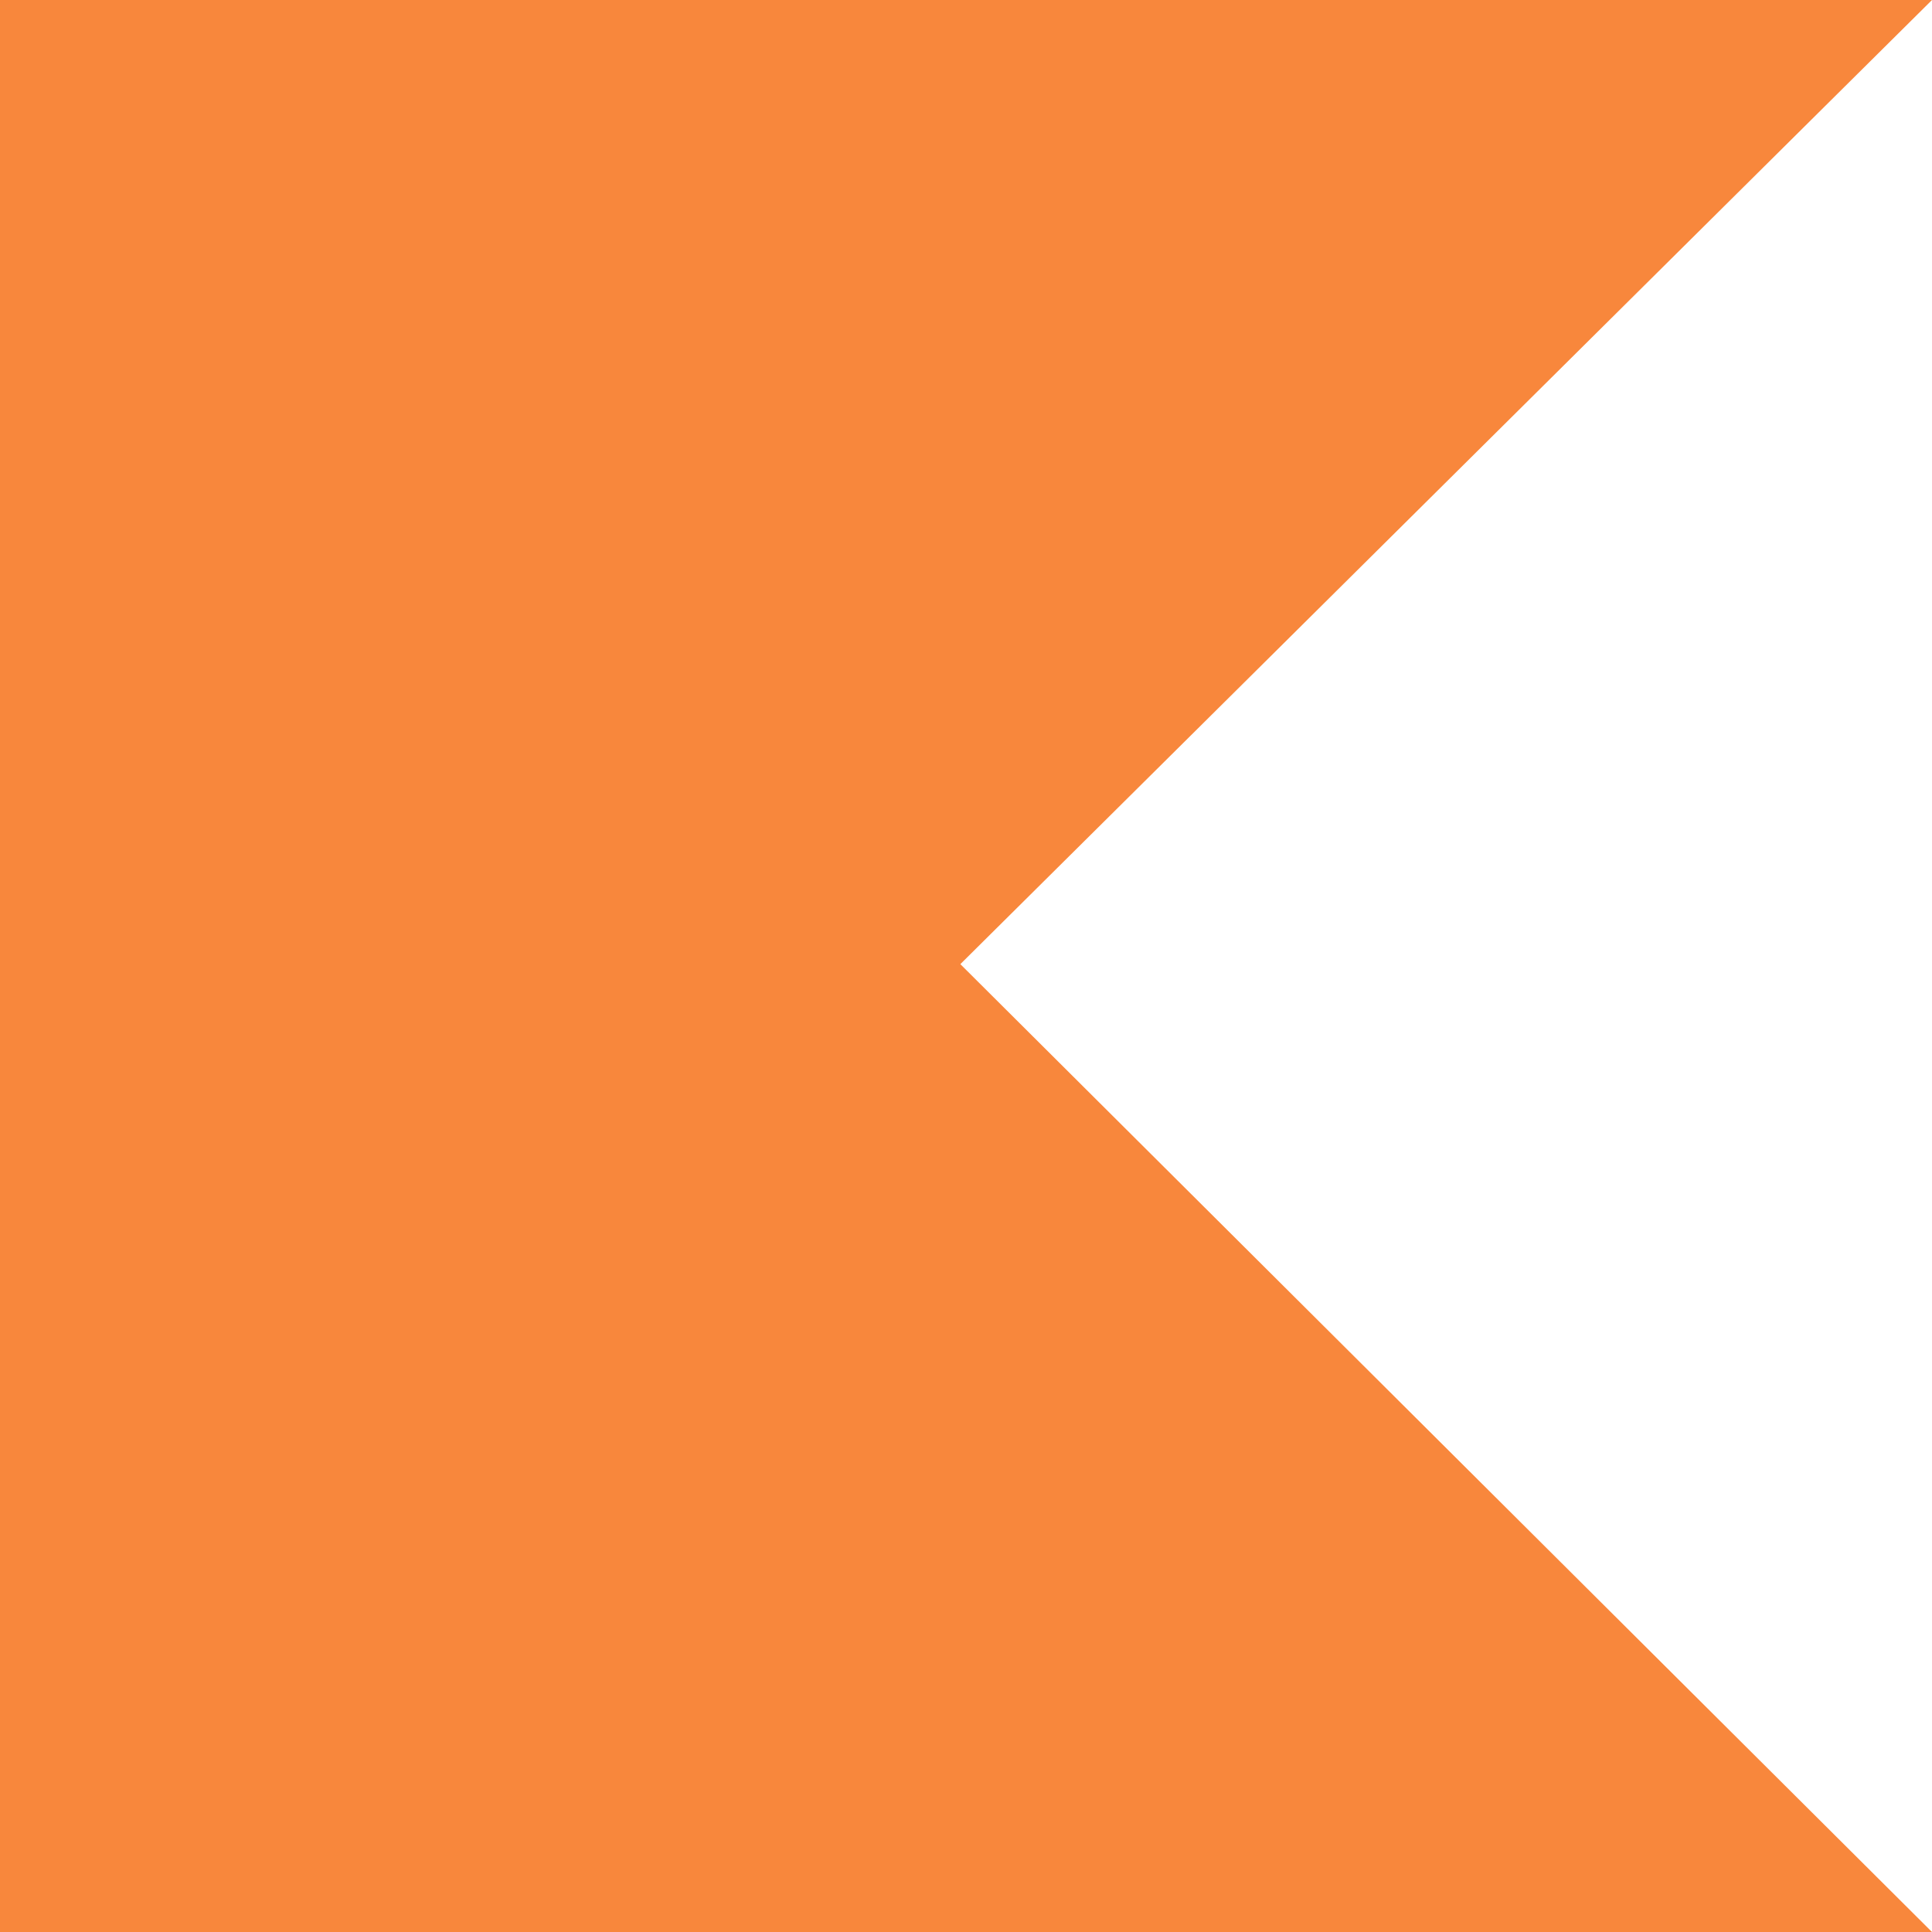
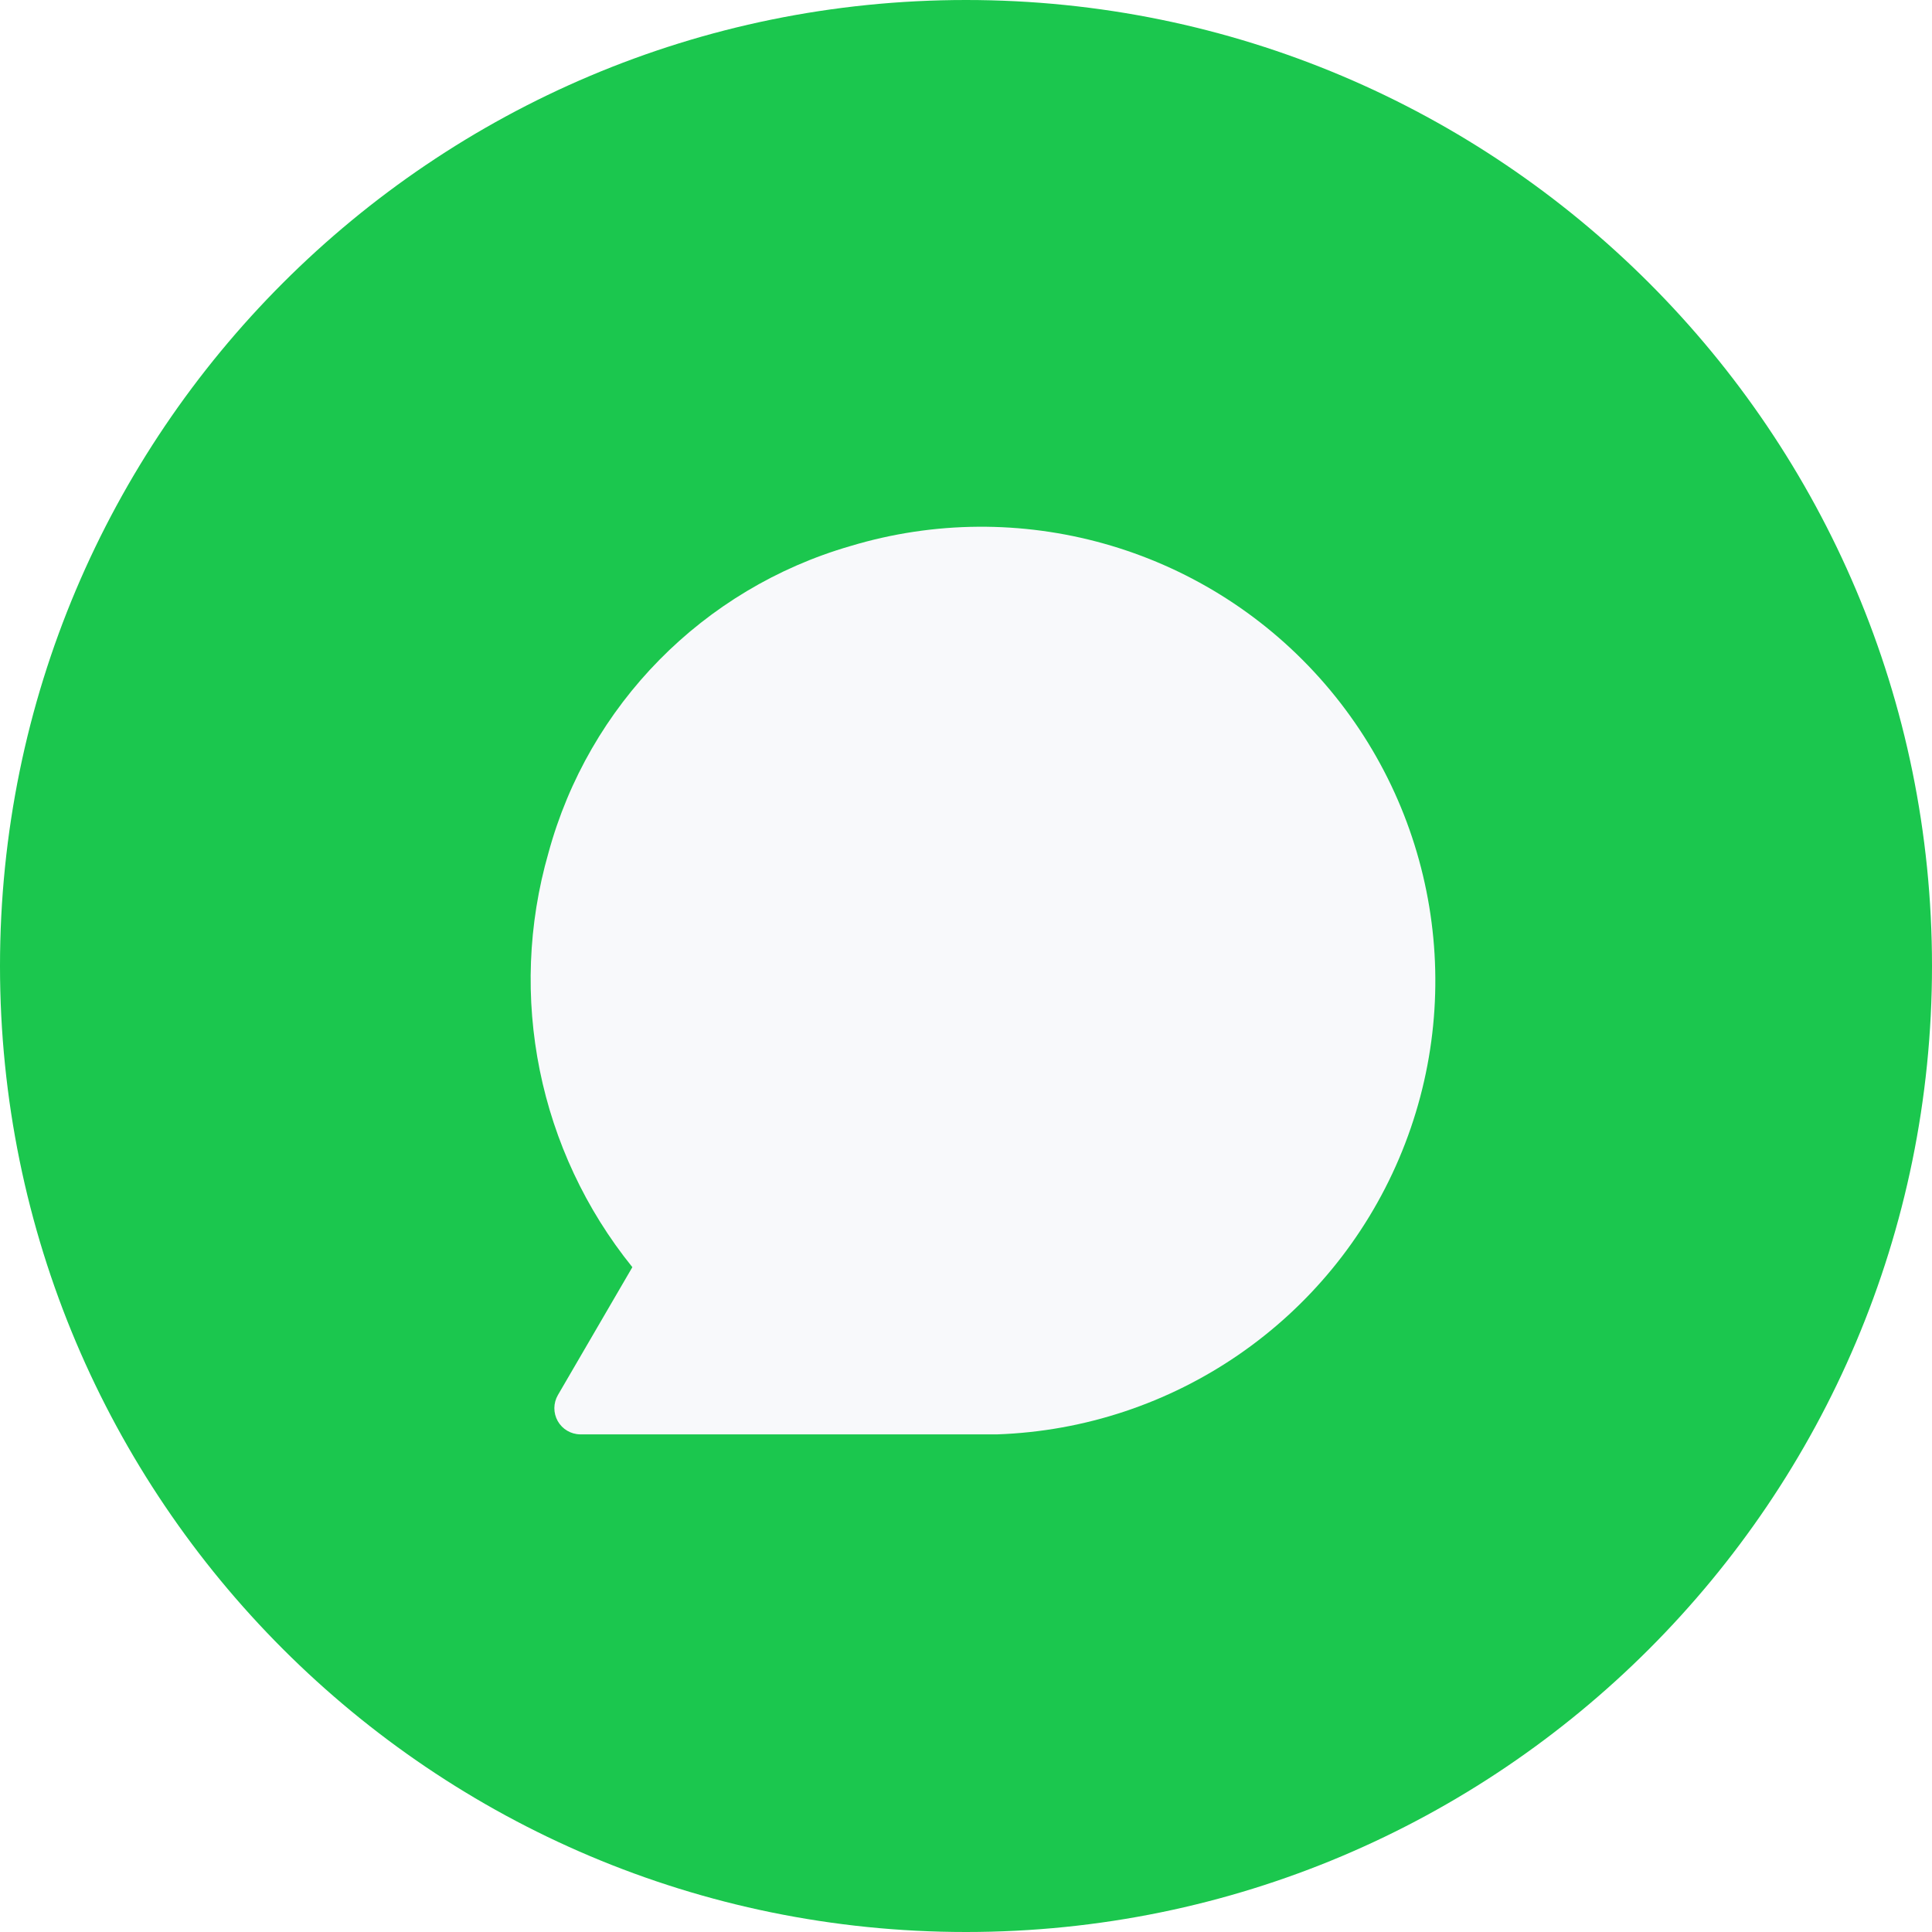
- <svg xmlns="http://www.w3.org/2000/svg" width="26" height="26" viewBox="0 0 26 26" fill="none">
-   <path d="M26 26H0V0H26L12.924 12.975L26 26Z" fill="#F8873C" />
+ <svg xmlns="http://www.w3.org/2000/svg" height="26" viewBox="0 0 26 26" width="26">
+   <g data-name="Group 3" id="Group_3" transform="translate(-139 -627.107)">
+     <circle cx="13" cy="13" data-name="Ellipse 1" fill="#1bc74e" id="Ellipse_1" r="13" transform="translate(139 627.107)" />
+     <path d="M113.773,67.135a6.165,6.165,0,0,1-1.129-5.576,5.914,5.914,0,0,1,4.062-4.128,6.109,6.109,0,1,1,1.978,11.954l0,0h-5.613a.352.352,0,0,1-.3-.529Z" data-name="Path 14" fill="#f8f9fb" id="Path_14" transform="translate(33.737 577.025)" />
+   </g>
</svg>
